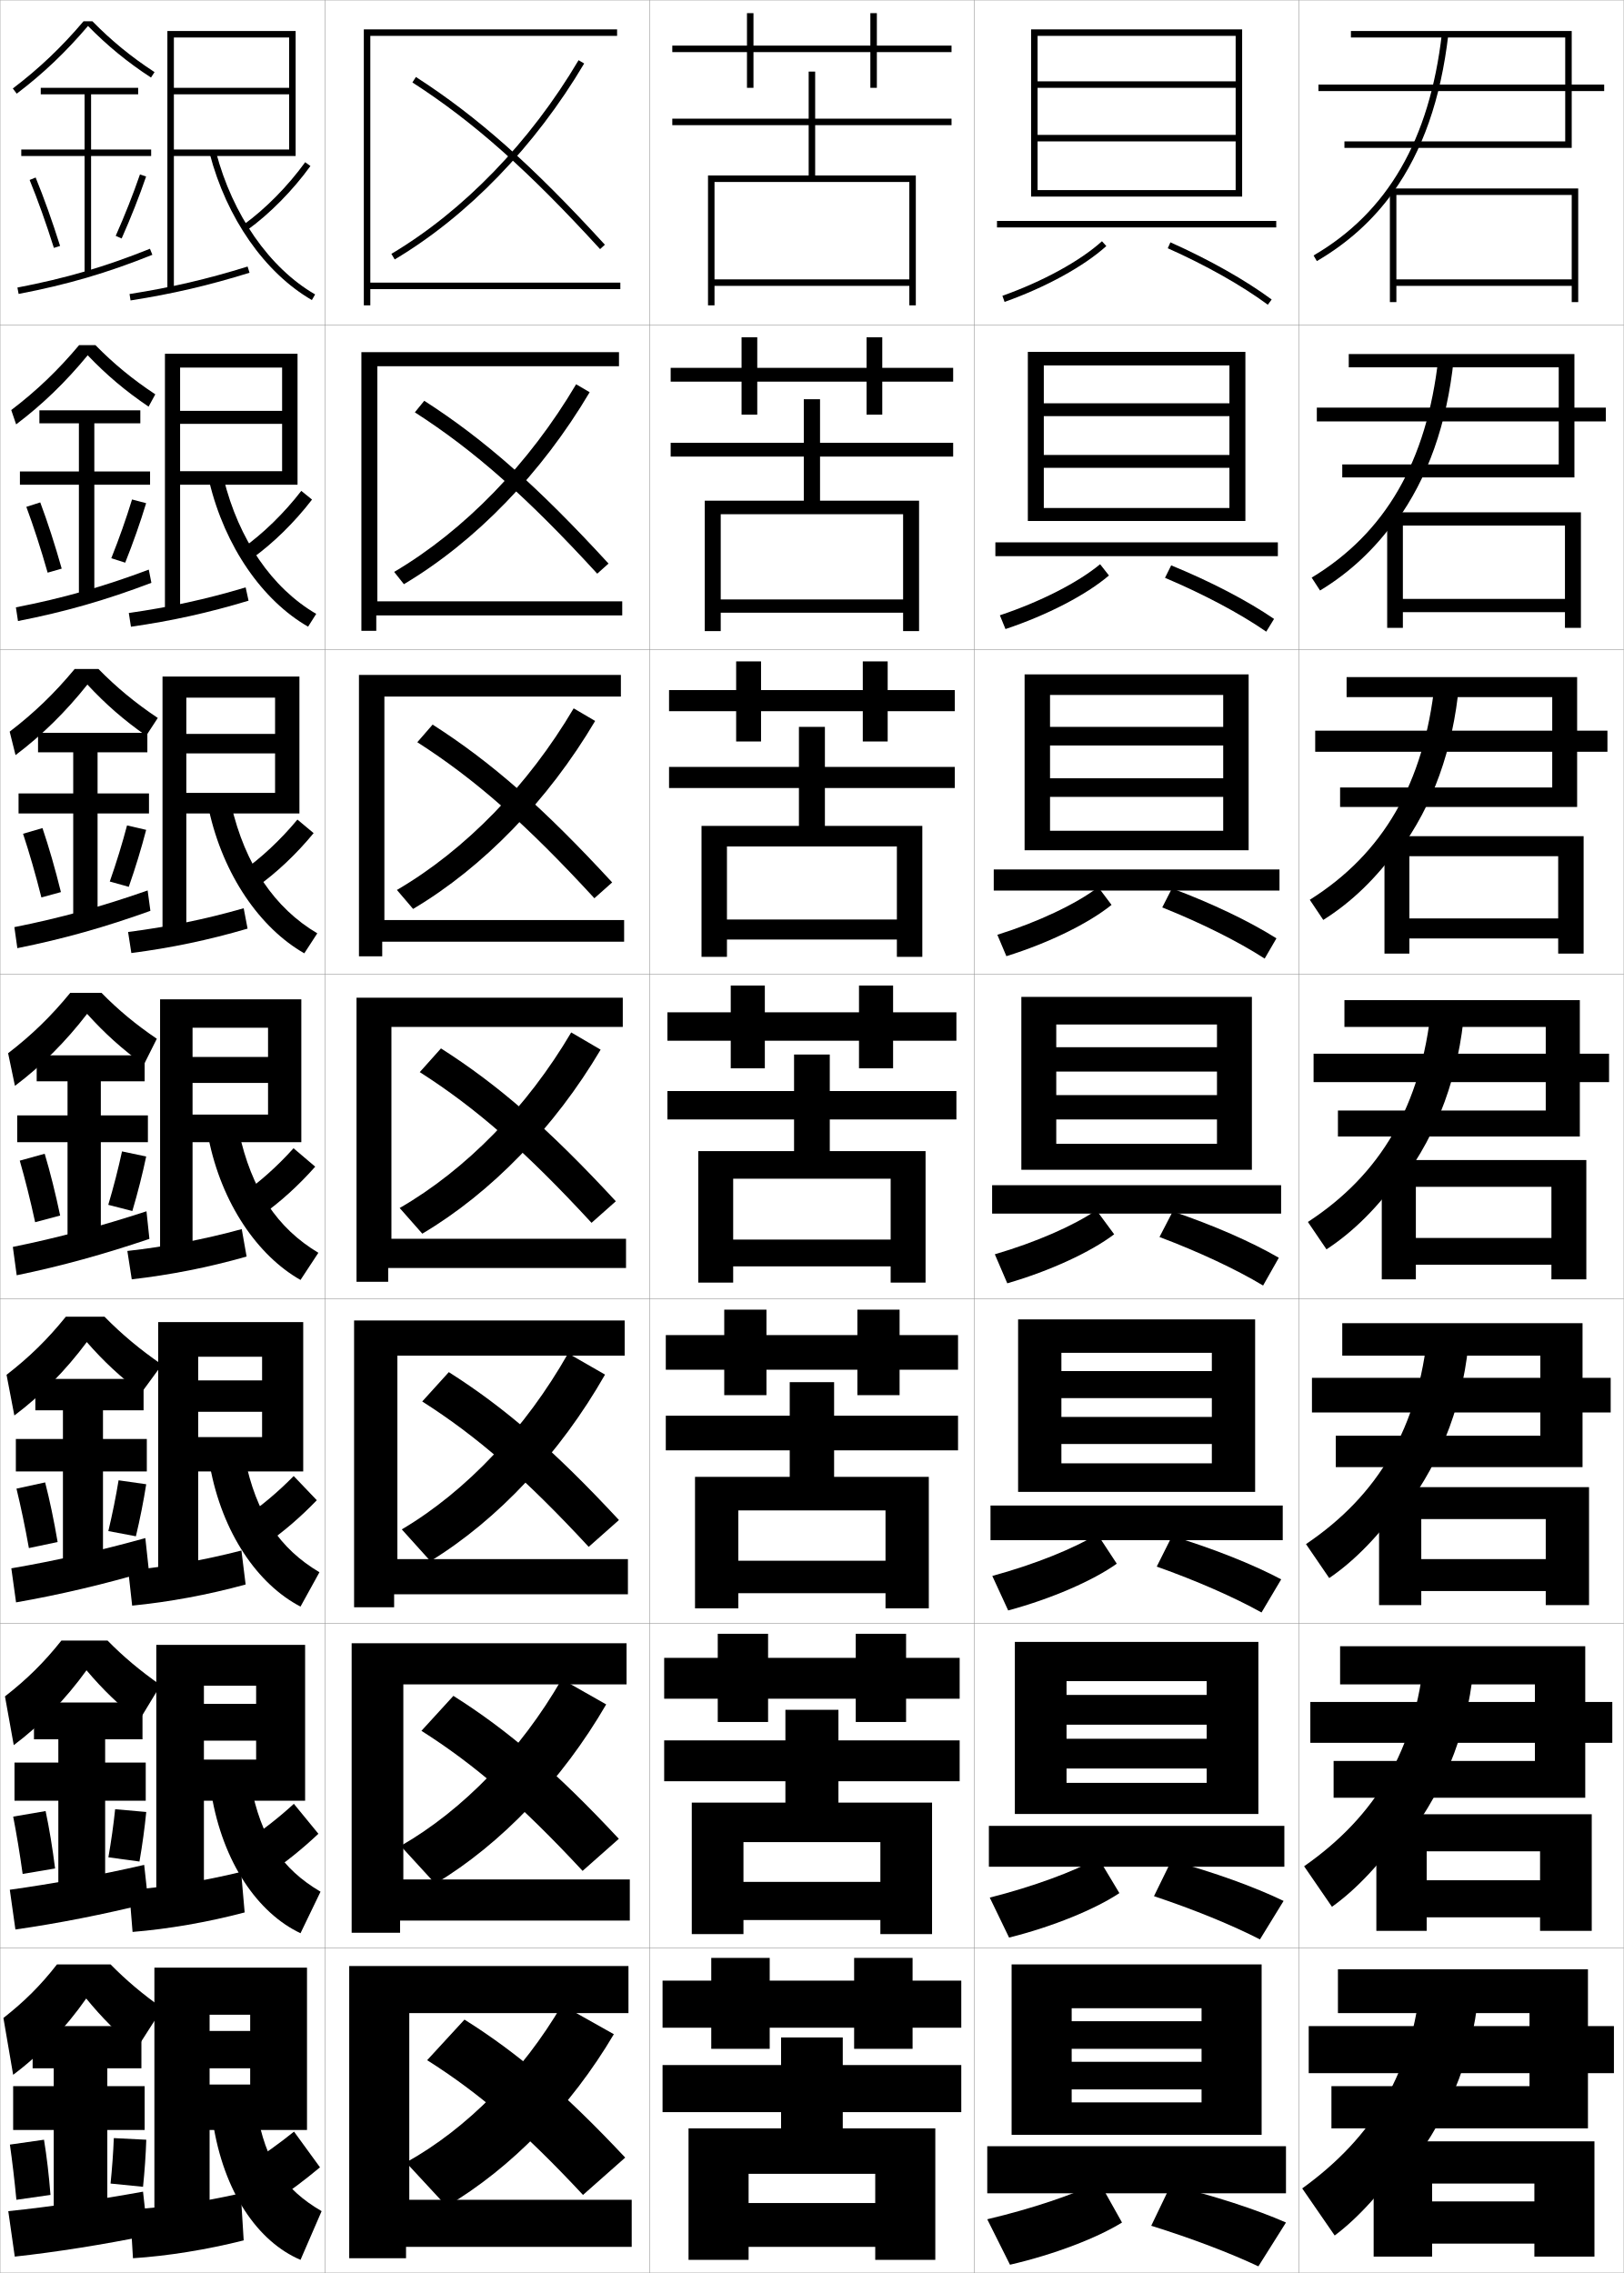
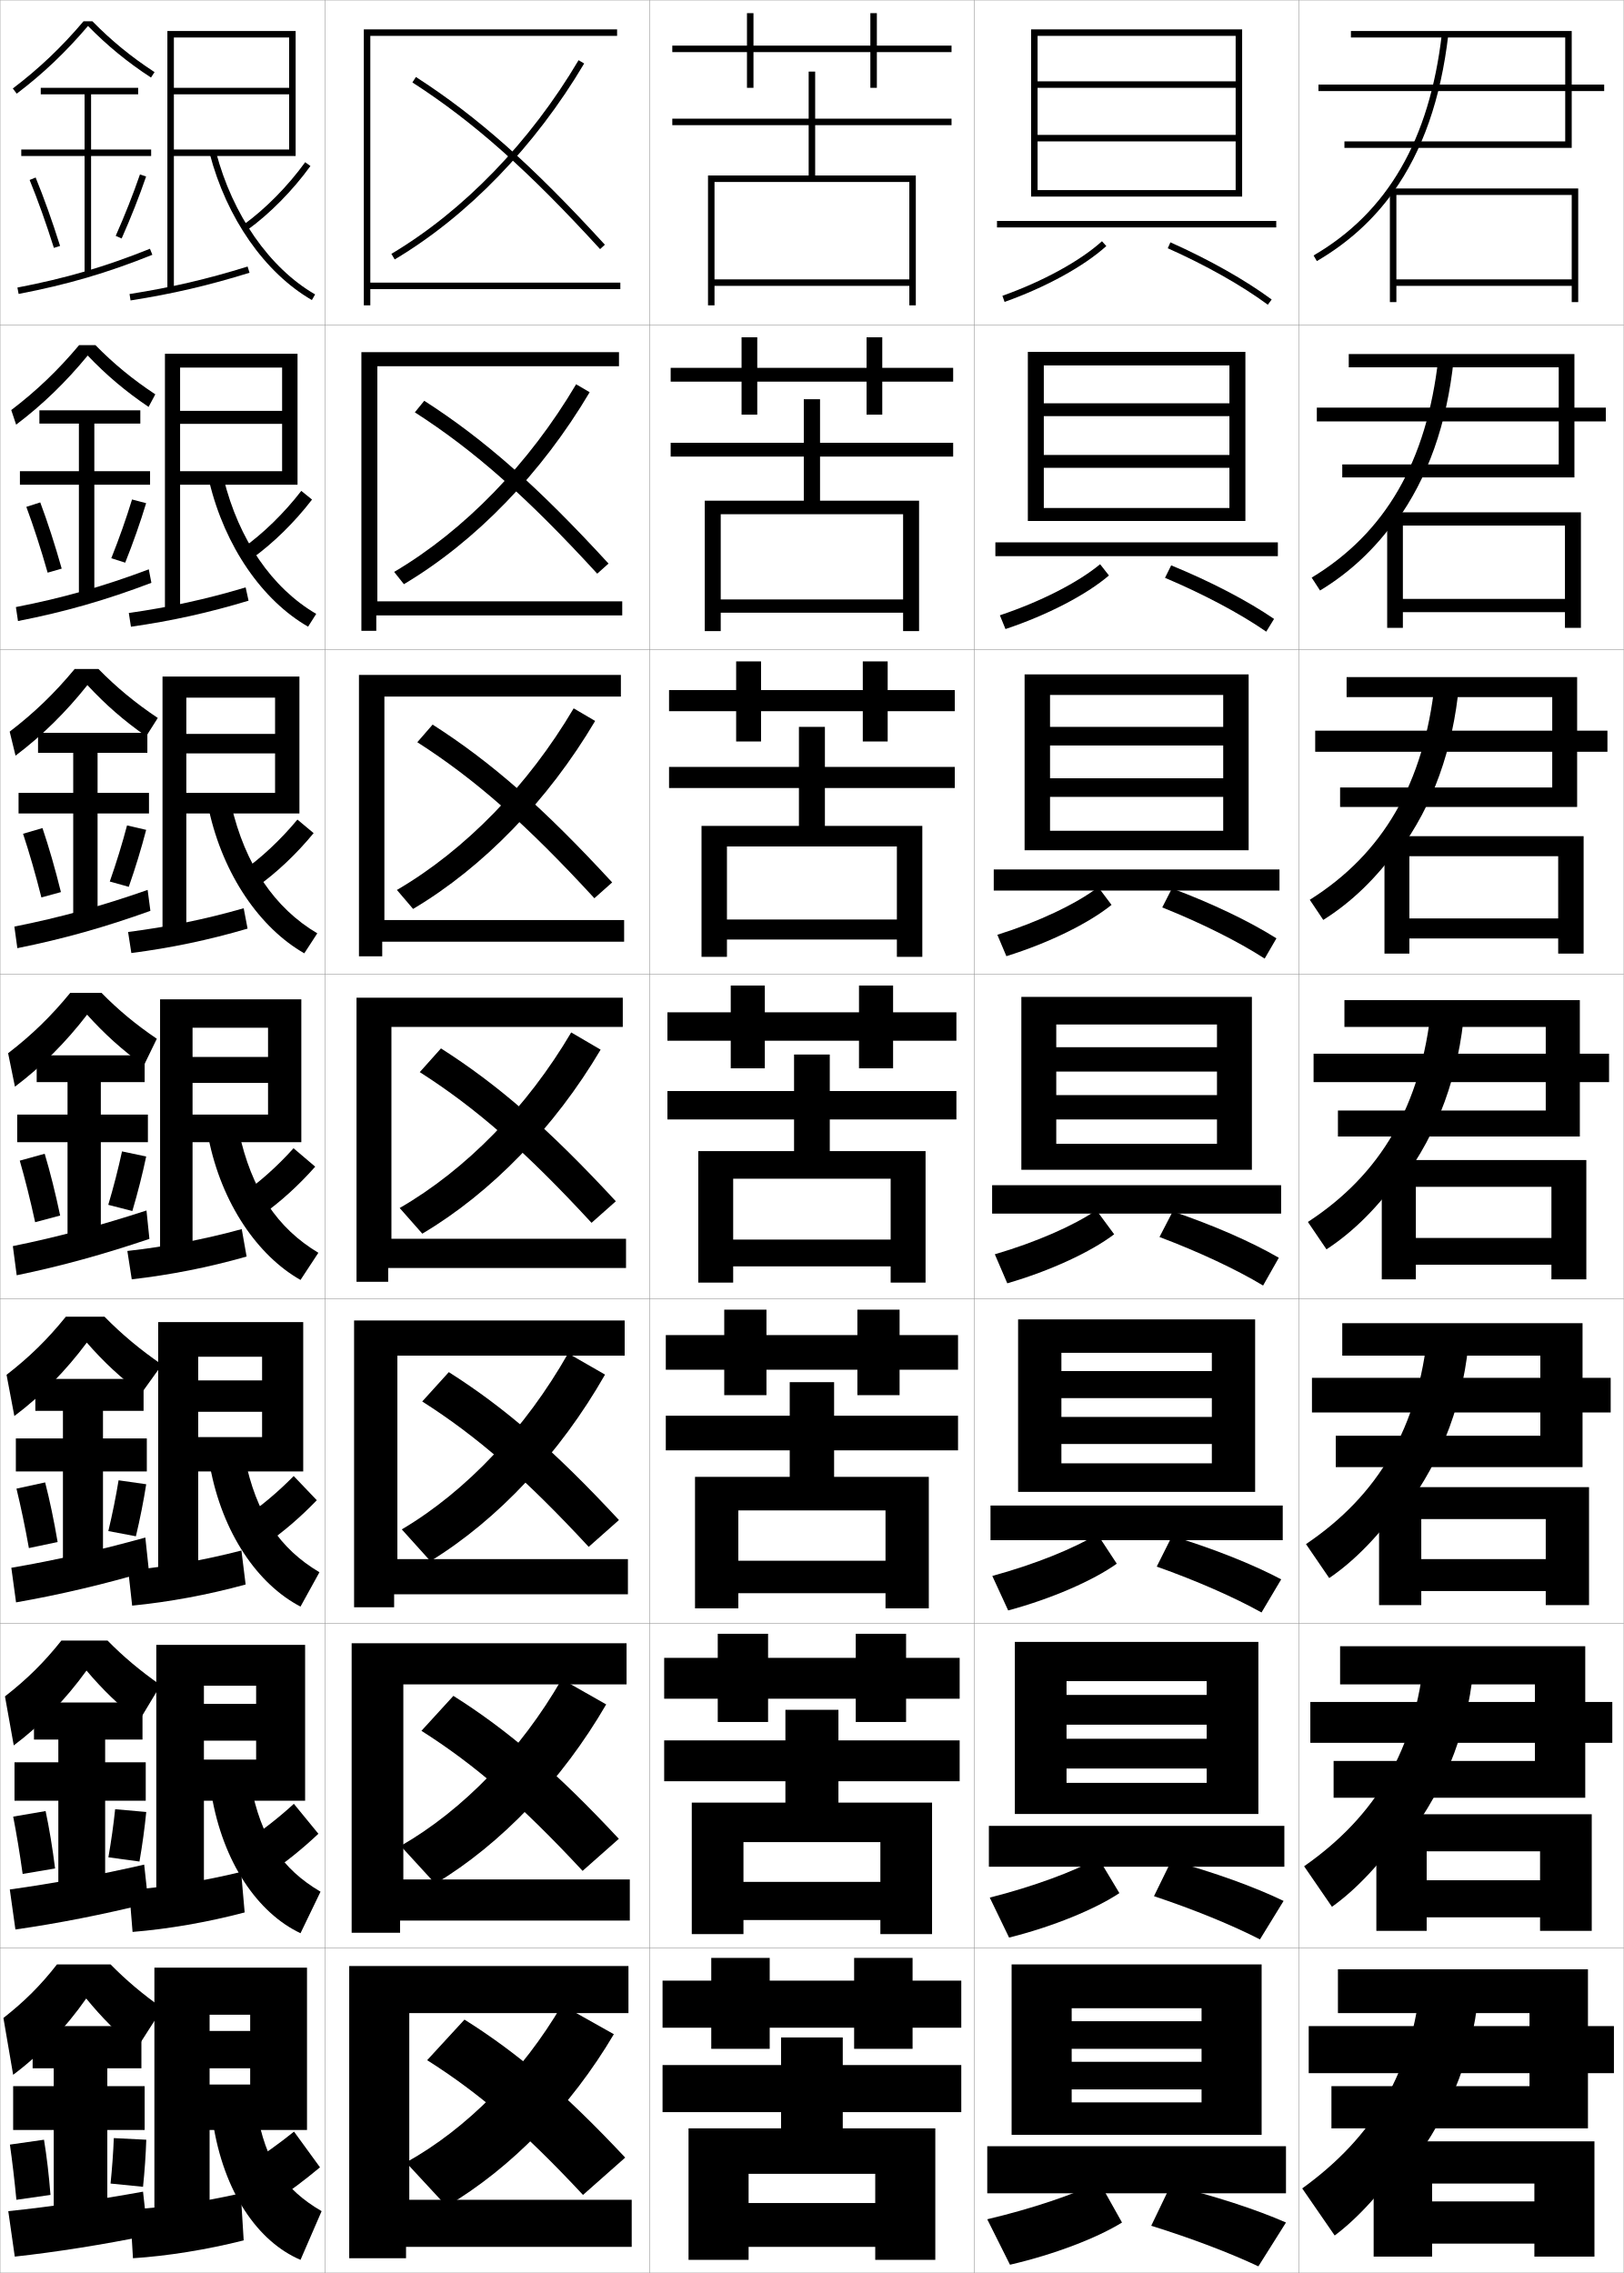
<svg xmlns="http://www.w3.org/2000/svg" width="500.1" height="700.1" viewBox="0 0 500.1 700.1" overflow="visible" enable-background="new 0 0 500.1 700.1" xml:space="preserve">
  <g id="glyphs">
    <g>
      <rect x="0.05" y="0.05" fill="none" stroke="#999999" stroke-width="0.1" width="100" height="100" />
      <rect x="0.05" y="100.05" fill="none" stroke="#999999" stroke-width="0.1" width="100" height="100" />
      <rect x="0.05" y="200.05" fill="none" stroke="#999999" stroke-width="0.1" width="100" height="100" />
      <rect x="0.05" y="300.05" fill="none" stroke="#999999" stroke-width="0.1" width="100" height="100" />
      <rect x="0.05" y="400.05" fill="none" stroke="#999999" stroke-width="0.1" width="100" height="100" />
      <rect x="0.05" y="500.05" fill="none" stroke="#999999" stroke-width="0.1" width="100" height="100" />
      <rect x="0.05" y="600.05" fill="none" stroke="#999999" stroke-width="0.1" width="100" height="100" />
      <rect x="100.05" y="0.05" fill="none" stroke="#999999" stroke-width="0.1" width="100" height="100" />
      <rect x="100.05" y="100.05" fill="none" stroke="#999999" stroke-width="0.1" width="100" height="100" />
      <rect x="100.05" y="200.05" fill="none" stroke="#999999" stroke-width="0.1" width="100" height="100" />
      <rect x="100.05" y="300.05" fill="none" stroke="#999999" stroke-width="0.1" width="100" height="100" />
      <rect x="100.05" y="400.05" fill="none" stroke="#999999" stroke-width="0.1" width="100" height="100" />
      <rect x="100.05" y="500.05" fill="none" stroke="#999999" stroke-width="0.1" width="100" height="100" />
      <rect x="100.05" y="600.05" fill="none" stroke="#999999" stroke-width="0.1" width="100" height="100" />
      <rect x="200.05" y="0.05" fill="none" stroke="#999999" stroke-width="0.1" width="100" height="100" />
      <rect x="200.05" y="100.05" fill="none" stroke="#999999" stroke-width="0.1" width="100" height="100" />
      <rect x="200.05" y="200.05" fill="none" stroke="#999999" stroke-width="0.1" width="100" height="100" />
      <rect x="200.05" y="300.05" fill="none" stroke="#999999" stroke-width="0.1" width="100" height="100" />
      <rect x="200.05" y="400.05" fill="none" stroke="#999999" stroke-width="0.1" width="100" height="100" />
      <rect x="200.05" y="500.05" fill="none" stroke="#999999" stroke-width="0.1" width="100" height="100" />
      <rect x="200.05" y="600.05" fill="none" stroke="#999999" stroke-width="0.1" width="100" height="100" />
      <rect x="300.05" y="0.05" fill="none" stroke="#999999" stroke-width="0.1" width="100" height="100" />
      <rect x="300.05" y="100.05" fill="none" stroke="#999999" stroke-width="0.1" width="100" height="100" />
      <rect x="300.05" y="200.05" fill="none" stroke="#999999" stroke-width="0.1" width="100" height="100" />
      <rect x="300.05" y="300.05" fill="none" stroke="#999999" stroke-width="0.1" width="100" height="100" />
      <rect x="300.05" y="400.05" fill="none" stroke="#999999" stroke-width="0.1" width="100" height="100" />
      <rect x="300.05" y="500.05" fill="none" stroke="#999999" stroke-width="0.1" width="100" height="100" />
      <rect x="300.05" y="600.05" fill="none" stroke="#999999" stroke-width="0.1" width="100" height="100" />
      <rect x="400.05" y="0.05" fill="none" stroke="#999999" stroke-width="0.1" width="100" height="100" />
      <rect x="400.05" y="100.05" fill="none" stroke="#999999" stroke-width="0.1" width="100" height="100" />
      <rect x="400.05" y="200.05" fill="none" stroke="#999999" stroke-width="0.1" width="100" height="100" />
      <rect x="400.05" y="300.05" fill="none" stroke="#999999" stroke-width="0.1" width="100" height="100" />
      <rect x="400.05" y="400.05" fill="none" stroke="#999999" stroke-width="0.1" width="100" height="100" />
      <rect x="400.05" y="500.05" fill="none" stroke="#999999" stroke-width="0.1" width="100" height="100" />
      <rect x="400.05" y="600.05" fill="none" stroke="#999999" stroke-width="0.1" width="100" height="100" />
    </g>
    <g>
      <path d="M28.457,6.55h-2.727c-6.78,7.99-13.719,14.593-21.784,20.703l1.207,1.594      c8.125-6.155,15.119-12.82,21.947-20.846      c5.935,6.049,12.119,11.133,19.402,15.887l1.094-1.676      C40.411,17.522,34.309,12.522,28.457,6.55z" />
      <polygon points="46.55,46.05 28.05,46.05 28.05,29.05 42.55,29.05       42.55,27.05 12.55,27.05 12.55,29.05 26.05,29.05 26.05,46.05       6.55,46.05 6.55,48.05 26.05,48.05 26.05,84.55 28.05,84.55       28.05,48.05 46.55,48.05 " />
      <path d="M9.124,55.429c2.515,6.147,5.099,13.383,7.472,20.922l1.908-0.602      c-2.39-7.591-4.993-14.879-7.528-21.078L9.124,55.429z" />
      <path d="M35.636,72.644l1.828,0.812c2.826-6.362,5.431-12.96,7.531-19.082      l-1.891-0.648C41.021,59.792,38.438,66.335,35.636,72.644z" />
      <path d="M5.362,88.567l0.375,1.965c14.972-2.861,27.289-6.467,41.186-12.055      l-0.746-1.855C32.406,82.159,20.2,85.731,5.362,88.567z" />
    </g>
    <g>
-       <path d="M45.76,125.248c-7.042-4.755-12.992-9.784-18.751-15.823      c-6.743,8.202-13.913,15.15-22.04,21.288l-1.506-4.412      c7.802-5.938,14.416-12.269,20.904-20.002h5.022      c5.62,5.733,11.498,10.571,18.441,15.156L45.76,125.248z" />
-       <polygon points="46.216,145.216 29.05,145.216 29.05,130.383 43.216,130.383       43.216,126.383 12.133,126.383 12.133,130.383 24.299,130.383 24.299,145.216       6.133,145.216 6.133,149.3 24.299,149.3 24.299,183.8 29.05,183.8       29.05,149.3 46.216,149.3 " />
+       <path d="M45.76,125.332c-7.042-4.755-12.992-9.784-18.751-15.823      c-6.743,8.202-13.913,15.15-22.04,21.288l-1.506-4.495      c7.802-5.938,14.416-12.269,20.904-20.002h5.022      c5.62,5.733,11.498,10.571,18.441,15.156L45.76,125.332z" />
+       <polygon points="46.216,145.132 29.05,145.132 29.05,130.466 43.216,130.466       43.216,126.383 12.133,126.383 12.133,130.466 24.299,130.466 24.299,145.132       6.133,145.132 6.133,149.3 24.299,149.3 24.299,183.8 29.05,183.8       29.05,149.3 46.216,149.3 " />
      <path d="M8.111,156.116c2.217,5.978,4.484,12.958,6.56,20.268l4.332-1.242      c-2.07-7.339-4.354-14.387-6.606-20.399L8.111,156.116z" />
      <path d="M34.274,171.938l4.287,1.367c2.438-6.106,4.669-12.46,6.443-18.318      l-4.339-1.148C38.903,159.618,36.688,165.905,34.274,171.938z" />
-       <path d="M4.894,187.064l0.646,4.221c14.56-2.846,27.216-6.49,41.081-11.773      l-0.798-4.068C31.974,180.658,19.404,184.24,4.894,187.064z" />
-     </g>
-     <g>
-       <path d="M45.019,226.608c-6.8-4.756-12.516-9.73-18.102-15.758      c-6.656,8.377-14.003,15.609-22.132,21.73l-1.805-7.229      c7.538-5.768,13.828-11.826,20.022-19.302h7.318      c5.55,5.658,11.373,10.474,18.273,15.089L45.019,226.608z" />
-       <polygon points="45.883,244.383 30.05,244.383 30.05,231.716 45.383,231.716       45.383,225.716 11.716,225.716 11.716,231.716 22.55,231.716 22.55,244.383       5.716,244.383 5.716,250.55 22.55,250.55 22.55,283.05 30.05,283.05       30.05,250.55 45.883,250.55 " />
+       <path d="M4.894,186.981l0.646,4.304c14.56-2.846,27.216-6.49,41.081-11.773      l-0.798-4.152C31.974,180.575,19.404,184.156,4.894,186.981z" />
+     </g>
+     <g>
+       <path d="M45.019,226.775c-6.8-4.756-12.516-9.73-18.102-15.758      c-6.656,8.377-14.003,15.609-22.132,21.73l-1.805-7.396      c7.538-5.768,13.828-11.826,20.022-19.302h7.318      c5.55,5.658,11.373,10.474,18.273,15.089L45.019,226.775z" />
+       <polygon points="45.883,244.216 30.05,244.216 30.05,231.883 45.383,231.883       45.383,225.716 11.716,225.716 11.716,231.883 22.55,231.883 22.55,244.216       5.716,244.216 5.716,250.55 22.55,250.55 22.55,283.05 30.05,283.05       30.05,250.55 45.883,250.55 " />
      <path d="M7.099,256.803c1.92,5.809,3.869,12.532,5.648,19.614l6.018-1.646      c-1.752-7.088-3.716-13.895-5.685-19.719L7.099,256.803z" />
      <path d="M33.809,271.517l5.851,1.637c2.05-5.85,3.906-11.961,5.354-17.554      l-5.892-1.361C37.682,259.73,35.833,265.762,33.809,271.517z" />
-       <path d="M4.425,285.562l0.917,6.477c14.148-2.83,27.144-6.512,40.976-11.492      l-0.85-6.282C31.541,279.157,18.609,282.748,4.425,285.562z" />
-     </g>
-     <g>
-       <path d="M44.276,327.969c-6.559-4.757-12.039-9.677-17.451-15.693      c-6.57,8.554-14.094,16.069-22.224,22.173l-2.104-10.047      c7.274-5.597,13.239-11.383,19.142-18.602h9.613      c5.156,5.255,10.586,9.768,17.043,14.144L44.276,327.969z" />
-       <polygon points="45.55,343.55 31.05,343.55 31.05,333.05 44.55,333.05       44.55,325.05 11.3,325.05 11.3,333.05 20.8,333.05 20.8,343.55       5.3,343.55 5.3,351.8 20.8,351.8 20.8,382.3 31.05,382.3       31.05,351.8 45.55,351.8 " />
+       <path d="M4.425,285.395l0.917,6.644c14.148-2.83,27.144-6.512,40.976-11.492      l-0.85-6.449C31.541,278.99,18.609,282.581,4.425,285.395z" />
+     </g>
+     <g>
+       <path d="M44.276,328.219c-6.559-4.757-12.039-9.677-17.451-15.693      c-6.57,8.554-14.094,16.069-22.224,22.173l-2.104-10.297      c7.274-5.597,13.239-11.383,19.142-18.602h9.613      c5.156,5.255,10.586,9.768,17.043,14.144L44.276,328.219z" />
+       <polygon points="45.55,343.3 31.05,343.3 31.05,333.3 44.55,333.3       44.55,325.05 11.3,325.05 11.3,333.3 20.8,333.3 20.8,343.3       5.3,343.3 5.3,351.8 20.8,351.8 20.8,382.3 31.05,382.3       31.05,351.8 45.55,351.8 " />
      <path d="M6.087,357.489c1.623,5.641,3.254,12.107,4.736,18.961l7.703-2.051      c-1.434-6.836-3.078-13.402-4.764-19.039L6.087,357.489z" />
      <path d="M33.343,371.097l7.414,1.906c1.662-5.594,3.145-11.462,4.266-16.791      l-7.445-1.574C36.46,359.843,34.978,365.618,33.343,371.097z" />
-       <path d="M45.113,373.086c-14.005,4.57-27.3,8.171-41.157,10.973l1.188,8.732      c13.736-2.814,27.071-6.534,40.871-11.21L45.113,373.086z" />
-     </g>
-     <g>
-       <path d="M43.534,428.995c-6.316-4.758-11.562-9.623-16.801-15.629      c-6.484,8.73-14.185,16.529-22.315,22.615l-2.402-12.531      c7.011-5.425,12.65-10.938,18.261-17.9h11.909      c5.332,5.431,10.969,10.141,17.697,14.766L43.534,428.995z" />
-       <polygon points="45.217,443.216 31.717,443.216 31.717,434.384 44.217,434.384       44.217,424.716 10.883,424.716 10.883,434.384 19.383,434.384 19.383,443.216       4.883,443.216 4.883,453.216 19.383,453.216 19.383,481.55 31.717,481.55       31.717,453.216 45.217,453.216 " />
+       <path d="M45.113,372.836c-14.005,4.57-27.3,8.171-41.157,10.973l1.188,8.982      c13.736-2.814,27.071-6.534,40.871-11.21L45.113,372.836z" />
+     </g>
+     <g>
+       <path d="M43.534,429.161c-6.316-4.758-11.562-9.623-16.801-15.629      c-6.484,8.73-14.185,16.529-22.315,22.615L2.016,423.45      c7.011-5.425,12.65-10.938,18.261-17.9h11.909      c5.332,5.431,10.969,10.141,17.697,14.766L43.534,429.161z" />
+       <polygon points="45.217,443.05 31.717,443.05 31.717,434.55 44.217,434.55       44.217,424.716 10.883,424.716 10.883,434.55 19.383,434.55 19.383,443.05       4.883,443.05 4.883,453.216 19.383,453.216 19.383,481.55 31.717,481.55       31.717,453.216 45.217,453.216 " />
      <path d="M5.074,458.509c1.326,5.473,2.639,11.684,3.825,18.309l8.847-1.867      c-1.115-6.586-2.439-12.911-3.842-18.359L5.074,458.509z" />
      <path d="M33.363,471.581l8.491,1.604c1.274-5.337,2.382-10.962,3.177-16.027      l-8.512-1.215C35.725,460.86,34.609,466.38,33.363,471.581z" />
-       <path d="M44.759,473.741c-14,3.891-27.709,6.996-41.271,9.314l1.458,10.488      c13.405-2.34,27.184-5.598,40.915-9.641L44.759,473.741z" />
-     </g>
-     <g>
-       <path d="M42.792,530.022c-6.075-4.759-11.086-9.569-16.15-15.564      c-6.398,8.907-14.275,16.989-22.408,23.058L1.533,522.5      c6.747-5.254,12.062-10.495,17.38-17.2h14.205      c4.904,4.992,10.109,9.366,16.348,13.715L42.792,530.022z" />
-       <polygon points="44.883,542.883 32.383,542.883 32.383,535.717 43.883,535.717       43.883,524.383 10.466,524.383 10.466,535.717 17.966,535.717 17.966,542.883       4.466,542.883 4.466,554.633 17.966,554.633 17.966,580.8 32.383,580.8       32.383,554.633 44.883,554.633 " />
+       <path d="M44.759,473.575c-14,3.891-27.709,6.996-41.271,9.314l1.458,10.654      c13.405-2.34,27.184-5.598,40.915-9.641L44.759,473.575z" />
+     </g>
+     <g>
+       <path d="M42.792,530.105c-6.075-4.759-11.086-9.569-16.15-15.564      c-6.398,8.907-14.275,16.989-22.408,23.058L1.533,522.5      c6.747-5.254,12.062-10.495,17.38-17.2h14.205      c4.904,4.992,10.109,9.366,16.348,13.715L42.792,530.105z" />
+       <polygon points="44.883,542.8 32.383,542.8 32.383,535.8 43.883,535.8       43.883,524.383 10.466,524.383 10.466,535.8 17.966,535.8 17.966,542.8       4.466,542.8 4.466,554.633 17.966,554.633 17.966,580.8 32.383,580.8       32.383,554.633 44.883,554.633 " />
      <path d="M4.062,559.529c1.029,5.304,2.024,11.258,2.913,17.654L16.966,575.5      c-0.797-6.334-1.801-12.419-2.921-17.68L4.062,559.529z" />
      <path d="M33.383,572.065l9.569,1.302c0.886-5.081,1.62-10.463,2.088-15.264      l-9.579-0.857C34.99,561.877,34.24,567.141,33.383,572.065z" />
-       <path d="M44.404,574.396c-13.996,3.213-28.119,5.822-41.386,7.657l1.729,12.244      c13.074-1.864,27.295-4.66,40.958-8.07L44.404,574.396z" />
+       <path d="M44.404,574.312c-13.996,3.213-28.119,5.822-41.386,7.657l1.729,12.327      c13.074-1.864,27.295-4.66,40.958-8.07L44.404,574.312z" />
    </g>
    <g>
      <path d="M42.05,631.05c-5.833-4.761-10.609-9.516-15.5-15.5      c-6.312,9.083-14.365,17.449-22.5,23.5l-3-17.5c6.483-5.083,11.475-10.052,16.5-16.5h16.5      c4.778,4.861,9.871,9.166,16,13.5L42.05,631.05z" />
      <polygon points="33.05,680.05 33.05,656.05 44.55,656.05 44.55,642.55       33.05,642.55 33.05,637.05 43.55,637.05 43.55,624.05 10.05,624.05       10.05,637.05 16.55,637.05 16.55,642.55 4.05,642.55 4.05,656.05       16.55,656.05 16.55,680.05 " />
      <path d="M3.05,660.55c0.732,5.135,1.408,10.832,2,17l10.5-1.5      c-0.479-6.082-1.163-11.927-2-17L3.05,660.55z" />
      <path d="M34.05,672.55l10,1c0.498-4.825,0.857-9.964,1-14.5l-10-0.5      C34.9,662.895,34.518,667.901,34.05,672.55z" />
      <path d="M44.05,675.05c-13.991,2.534-28.528,4.648-41.5,6l2,14      c12.742-1.39,27.406-3.723,41-6.5L44.05,675.05z" />
    </g>
    <g>
      <polygon points="53.55,46.05 53.55,48.05 91.05,48.05 91.05,9.55       51.55,9.55 51.55,89.05 53.55,89.05 53.55,11.55 89.05,11.55       89.05,27.05 53.55,27.05 53.55,29.05 89.05,29.05 89.05,46.05 " />
      <path d="M39.895,90.562l0.311,1.977c13.026-2.048,23.984-4.6,36.642-8.533      l-0.594-1.91C63.693,85.998,52.819,88.53,39.895,90.562z" />
      <path d="M74.966,69.238l1.168,1.623c6.901-4.969,13.999-12.158,19.473-19.726      l-1.621-1.172C88.633,57.364,81.7,64.39,74.966,69.238z" />
      <path d="M64.582,47.303c5.192,19.866,16.956,36.73,31.468,45.113l1-1.732      C82.991,82.563,71.577,66.157,66.518,46.797L64.582,47.303z" />
    </g>
    <g>
      <g>
        <polygon points="50.799,108.966 50.799,188.8 55.466,188.8 55.466,113.216        86.883,113.216 86.883,126.549 55.466,126.549 55.466,130.55 86.883,130.55        86.883,145.133 55.466,145.133 55.466,149.3 91.633,149.3 91.633,108.966 " />
        <path d="M39.67,188.81l0.659,4.23c12.62-1.818,23.808-4.276,36.218-8.027       l-0.895-4.092C63.304,184.61,52.194,187.015,39.67,188.81z" />
        <path d="M77.536,172.059c6.564-4.683,13.222-11.232,18.561-18.188l-3.307-2.673       c-5.224,6.783-11.766,13.185-18.183,17.729L77.536,172.059z" />
        <path d="M68.859,147.338c4.67,18.951,14.951,33.814,28.524,41.739l-2.5,3.944       c-14.05-8.066-25.625-24.663-30.431-44.678L68.859,147.338z" />
      </g>
      <g>
        <polygon points="50.05,208.383 50.05,288.55 57.383,288.55 57.383,214.883        84.716,214.883 84.716,226.05 57.383,226.05 57.383,232.05 84.716,232.05        84.716,244.216 57.383,244.216 57.383,250.55 92.216,250.55 92.216,208.383 " />
        <path d="M39.446,287.058l1.007,6.484c12.214-1.589,23.631-3.953,35.794-7.522       l-1.195-6.273C62.915,283.222,51.569,285.5,39.446,287.058z" />
        <path d="M78.939,273.258c6.227-4.396,12.445-10.308,17.648-16.651l-4.993-4.174       C86.5,258.598,80.349,264.377,74.248,268.616L78.939,273.258z" />
        <path d="M71.2,247.881c4.281,18.541,13.429,31.86,26.516,39.591l-4,6.156       c-13.588-7.75-24.975-24.078-29.394-44.243L71.2,247.881z" />
      </g>
      <g>
        <polygon points="49.3,307.8 49.3,388.3 59.3,388.3 59.3,316.55        82.55,316.55 82.55,325.55 59.3,325.55 59.3,333.55 82.55,333.55        82.55,343.3 59.3,343.3 59.3,351.8 92.8,351.8 92.8,307.8 " />
        <path d="M39.222,385.306l1.355,8.738c11.809-1.359,23.455-3.629,35.371-7.017       l-1.496-8.455C62.526,381.834,50.944,383.985,39.222,385.306z" />
        <path d="M80.342,374.456c5.89-4.11,11.668-9.382,16.736-15.113l-6.679-5.675       c-4.966,5.547-10.726,10.703-16.51,14.637L80.342,374.456z" />
        <path d="M73.542,348.423c3.892,18.132,11.906,29.907,24.508,37.443l-5.5,8.367       c-13.127-7.433-24.324-23.493-28.357-43.807L73.542,348.423z" />
      </g>
      <g>
        <polygon points="48.717,407.216 48.717,488.05 61.05,488.05 61.05,417.884        80.717,417.884 80.717,425.175 61.05,425.175 61.05,434.841 80.717,434.841        80.717,442.634 61.05,442.634 61.05,453.216 93.383,453.216 93.383,407.216 " />
        <path d="M39.498,483.72l1.204,10.826c11.402-1.13,23.278-3.305,34.947-6.512       l-1.297-10.469C62.638,480.612,50.819,482.637,39.498,483.72z" />
        <path d="M81.745,475.653c5.552-3.823,10.891-8.455,15.824-13.574l-7.119-7.451       c-4.836,4.93-10.206,9.463-15.673,13.092L81.745,475.653z" />
        <path d="M75.378,448.966c3.51,17.391,10.788,28.045,23.005,35.295l-5.833,10.578       c-13.132-6.818-24.113-22.606-27.905-43.371L75.378,448.966z" />
      </g>
      <g>
        <polygon points="48.133,506.633 48.133,587.8 62.8,587.8 62.8,519.217        78.883,519.217 78.883,524.8 62.8,524.8 62.8,536.133 78.883,536.133        78.883,541.967 62.8,541.967 62.8,554.633 93.966,554.633 93.966,506.633 " />
        <path d="M39.774,582.135l1.052,12.913c10.996-0.9,23.101-2.981,34.523-6.006       l-1.098-12.484C62.749,579.392,50.694,581.288,39.774,582.135z" />
        <path d="M83.147,576.852c5.214-3.537,10.114-7.53,14.912-12.037L90.5,555.589       c-4.708,4.311-9.686,8.221-14.837,11.546L83.147,576.852z" />
        <path d="M77.214,549.508c3.128,16.649,9.669,26.183,21.502,33.147l-6.167,12.789       c-13.136-6.205-23.903-21.72-27.453-42.936L77.214,549.508z" />
      </g>
    </g>
    <g>
      <polygon points="47.55,606.05 47.55,687.55 64.55,687.55 64.55,620.55       77.05,620.55 77.05,625.55 64.55,625.55 64.55,637.05 77.05,637.05       77.05,642.05 64.55,642.05 64.55,656.05 94.55,656.05 94.55,606.05 " />
      <path d="M40.05,680.55l0.9,15c10.59-0.671,22.924-2.657,34.1-5.5l-0.899-14.5      C62.86,678.17,50.569,679.939,40.05,680.55z" />
      <path d="M84.55,678.05c4.877-3.251,9.337-6.604,14-10.5l-8-11      c-4.578,3.691-9.166,6.979-14,10L84.55,678.05z" />
      <path d="M79.05,650.05c2.746,15.909,8.551,24.321,20,31l-6.5,15      c-13.141-5.592-23.692-20.833-27-42.5L79.05,650.05z" />
    </g>
    <g>
      <polygon points="114.05,11.05 190.05,11.05 190.05,9.05 112.05,9.05       112.05,94.05 114.05,94.05 114.05,89.05 191.05,89.05 191.05,87.05       114.05,87.05 " />
      <polygon points="190.633,108.466 111.3,108.466 111.3,194.299 115.883,194.299       115.883,189.55 191.633,189.55 191.633,185.216 116.216,185.216 116.216,112.8       190.633,112.8 " />
      <polygon points="191.217,207.883 110.55,207.883 110.55,294.55 117.716,294.55       117.716,290.05 192.216,290.05 192.216,283.383 118.383,283.383 118.383,214.55       191.217,214.55 " />
      <polygon points="191.8,307.3 109.8,307.3 109.8,394.8 119.55,394.8       119.55,390.55 192.8,390.55 192.8,381.55 120.55,381.55 120.55,316.3       191.8,316.3 " />
      <polygon points="192.383,406.717 109.05,406.717 109.05,495.05 121.383,495.05       121.383,491.05 193.383,491.05 193.383,480.217 122.383,480.217 122.383,417.55       192.383,417.55 " />
      <polygon points="192.966,506.133 108.3,506.133 108.3,595.3 123.217,595.3       123.217,591.55 193.966,591.55 193.966,578.883 124.216,578.883 124.216,518.8       192.966,518.8 " />
      <polygon points="193.55,605.55 107.55,605.55 107.55,695.55 125.05,695.55       125.05,692.05 194.55,692.05 194.55,677.55 126.05,677.55 126.05,620.05       193.55,620.05 " />
    </g>
    <g>
      <g>
        <path d="M120.538,78.19l1.023,1.719c22.535-13.428,43.257-34.86,58.349-60.35       l-1.721-1.02C163.265,43.747,142.791,64.932,120.538,78.19z" />
        <path d="M127.008,25.391c18.805,12.123,35.552,26.995,57.804,51.334L186.288,75.375       c-22.377-24.474-39.237-39.442-58.196-51.666L127.008,25.391z" />
      </g>
      <g>
        <path d="M121.389,176.151l3.003,3.781c22.11-13.156,42.432-34.162,57.207-59.125       l-4.167-2.449C162.971,142.817,143.051,163.371,121.389,176.151z" />
        <path d="M127.764,127c18.333,11.785,34.588,26.155,56.17,49.696l3.477-3.113       c-21.766-23.722-38.22-38.237-56.747-50.138L127.764,127z" />
      </g>
      <g>
        <path d="M122.241,274.112l4.983,5.844c21.685-12.884,41.606-33.462,56.066-57.9       l-6.614-3.877C162.678,241.888,143.312,261.81,122.241,274.112z" />
        <path d="M128.521,228.61c17.86,11.447,33.625,25.314,54.536,48.056l5.478-4.875       c-21.155-22.969-37.204-37.032-55.297-48.61L128.521,228.61z" />
      </g>
      <g>
        <path d="M123.093,372.073l6.963,7.906c21.26-12.611,40.781-32.764,54.924-56.675       l-9.061-5.307C162.385,340.959,143.571,360.249,123.093,372.073z" />
        <path d="M129.278,330.22c17.388,11.109,32.661,24.474,52.902,46.418l7.479-6.639       c-20.544-22.217-36.187-35.826-53.848-47.082L129.278,330.22z" />
      </g>
    </g>
    <g>
      <path d="M123.745,471.065l8.809,9.771c20.834-12.784,39.956-33.222,53.782-57.449      l-11.374-6.538C161.892,439.911,143.632,459.284,123.745,471.065z" />
      <path d="M130.035,431.663c16.915,10.771,31.697,23.633,51.269,44.778l9.318-8.259      c-19.933-21.465-35.169-34.622-52.398-45.555L130.035,431.663z" />
    </g>
    <g>
      <path d="M123.397,568.558l10.654,11.635c20.41-12.289,39.131-31.943,52.641-55.225      l-13.687-7.769C160.399,539.088,142.693,557.472,123.397,568.558z" />
      <path d="M129.792,533.106c16.442,10.432,30.733,22.792,49.634,43.139l11.159-9.879      c-19.322-20.713-34.152-33.417-50.949-44.027L129.792,533.106z" />
    </g>
    <g>
      <path d="M125.05,666.05l12.5,13.5c19.985-11.794,38.306-30.667,51.5-53l-16-9      C160.907,638.265,143.754,655.66,125.05,666.05z" />
      <path d="M131.55,634.55c15.97,10.094,29.77,21.951,48,41.5l13-11.5      c-18.711-19.96-33.136-32.212-49.5-42.5L131.55,634.55z" />
    </g>
    <g>
      <g>
        <polygon points="293.05,14.05 270.05,14.05 270.05,4.05 268.05,4.05        268.05,14.05 232.05,14.05 232.05,4.05 230.05,4.05 230.05,14.05        207.05,14.05 207.05,16.05 230.05,16.05 230.05,27.05 232.05,27.05        232.05,16.05 268.05,16.05 268.05,27.05 270.05,27.05 270.05,16.05        293.05,16.05 " />
        <polygon points="280.05,86.05 220.05,86.05 220.05,88.05 280.05,88.05        280.05,94.05 282.05,94.05 282.05,54.05 251.05,54.05 251.05,38.55        293.05,38.55 293.05,36.55 251.05,36.55 251.05,22.05 249.05,22.05        249.05,36.55 207.05,36.55 207.05,38.55 249.05,38.55 249.05,54.05        218.05,54.05 218.05,94.05 220.05,94.05 220.05,56.05 280.05,56.05 " />
      </g>
      <g>
        <polygon points="206.549,113.3 206.549,117.549 228.383,117.549 228.383,127.716        233.216,127.716 233.216,117.549 266.883,117.549 266.883,127.716 271.716,127.716        271.716,117.549 293.55,117.549 293.55,113.3 271.716,113.3 271.716,103.883        266.883,103.883 266.883,113.3 233.216,113.3 233.216,103.883 228.383,103.883        228.383,113.3 " />
        <polygon points="252.55,154.216 252.55,140.633 293.55,140.633 293.55,136.383        252.55,136.383 252.55,122.966 247.549,122.966 247.549,136.383 206.549,136.383        206.549,140.633 247.549,140.633 247.549,154.216 217.049,154.216 217.049,194.383        221.966,194.383 221.966,158.383 278.133,158.383 278.133,184.633 221.966,184.633        221.966,188.716 278.133,188.716 278.133,194.383 283.05,194.383 283.05,154.216        " />
      </g>
      <g>
        <polygon points="206.05,212.55 206.05,219.05 226.716,219.05 226.716,228.383        234.383,228.383 234.383,219.05 265.717,219.05 265.717,228.383 273.383,228.383        273.383,219.05 294.05,219.05 294.05,212.55 273.383,212.55 273.383,203.716        265.717,203.716 265.717,212.55 234.383,212.55 234.383,203.716 226.716,203.716        226.716,212.55 " />
        <polygon points="254.05,254.383 254.05,242.716 294.05,242.716 294.05,236.217        254.05,236.217 254.05,223.883 246.05,223.883 246.05,236.217 206.05,236.217        206.05,242.716 246.05,242.716 246.05,254.383 216.05,254.383 216.05,294.716        223.883,294.716 223.883,260.716 276.217,260.716 276.217,283.216 223.883,283.216        223.883,289.383 276.217,289.383 276.217,294.716 284.05,294.716 284.05,254.383        " />
      </g>
      <g>
        <polygon points="205.55,311.8 205.55,320.55 225.05,320.55 225.05,329.05        235.55,329.05 235.55,320.55 264.55,320.55 264.55,329.05 275.05,329.05        275.05,320.55 294.55,320.55 294.55,311.8 275.05,311.8 275.05,303.55        264.55,303.55 264.55,311.8 235.55,311.8 235.55,303.55 225.05,303.55        225.05,311.8 " />
        <polygon points="255.55,354.55 255.55,344.8 294.55,344.8 294.55,336.05        255.55,336.05 255.55,324.8 244.55,324.8 244.55,336.05 205.55,336.05        205.55,344.8 244.55,344.8 244.55,354.55 215.05,354.55 215.05,395.05        225.8,395.05 225.8,363.05 274.3,363.05 274.3,381.8 225.8,381.8        225.8,390.05 274.3,390.05 274.3,395.05 285.05,395.05 285.05,354.55        " />
      </g>
      <g>
        <polygon points="205.049,411.217 205.049,421.883 223.049,421.883 223.049,429.717        236.049,429.717 236.049,421.883 264.05,421.883 264.05,429.717 277.05,429.717        277.05,421.883 295.05,421.883 295.05,411.217 277.05,411.217 277.05,403.383        264.05,403.383 264.05,411.217 236.049,411.217 236.049,403.383 223.049,403.383        223.049,411.217 " />
        <polygon points="256.883,454.883 256.883,446.717 295.05,446.717 295.05,436.05        256.883,436.05 256.883,425.716 243.216,425.716 243.216,436.05 205.049,436.05        205.049,446.717 243.216,446.717 243.216,454.883 214.049,454.883 214.049,495.383        227.383,495.383 227.383,465.216 272.716,465.216 272.716,480.716 227.383,480.716        227.383,490.716 272.716,490.716 272.716,495.383 286.05,495.383 286.05,454.883        " />
      </g>
      <g>
        <polygon points="204.55,510.633 204.55,523.217 221.05,523.217 221.05,530.383        236.55,530.383 236.55,523.217 263.55,523.217 263.55,530.383 279.05,530.383        279.05,523.217 295.55,523.217 295.55,510.633 279.05,510.633 279.05,503.217        263.55,503.217 263.55,510.633 236.55,510.633 236.55,503.217 221.05,503.217        221.05,510.633 " />
        <polygon points="258.217,555.217 258.217,548.633 295.55,548.633 295.55,536.05        258.217,536.05 258.217,526.633 241.883,526.633 241.883,536.05 204.55,536.05        204.55,548.633 241.883,548.633 241.883,555.217 213.05,555.217 213.05,595.717        228.966,595.717 228.966,567.383 271.133,567.383 271.133,579.633 228.966,579.633        228.966,591.383 271.133,591.383 271.133,595.717 287.05,595.717 287.05,555.217        " />
      </g>
      <g>
        <polygon points="296.05,610.05 281.05,610.05 281.05,603.05 263.05,603.05        263.05,610.05 237.05,610.05 237.05,603.05 219.05,603.05 219.05,610.05        204.05,610.05 204.05,624.55 219.05,624.55 219.05,631.05 237.05,631.05        237.05,624.55 263.05,624.55 263.05,631.05 281.05,631.05 281.05,624.55        296.05,624.55 " />
        <polygon points="259.55,655.55 259.55,650.55 296.05,650.55 296.05,636.05        259.55,636.05 259.55,627.55 240.55,627.55 240.55,636.05 204.05,636.05        204.05,650.55 240.55,650.55 240.55,655.55 212.05,655.55 212.05,696.05        230.55,696.05 230.55,669.55 269.55,669.55 269.55,678.55 230.55,678.55        230.55,692.05 269.55,692.05 269.55,696.05 288.05,696.05 288.05,655.55        " />
      </g>
    </g>
    <g>
      <g>
        <path d="M308.715,91.107l0.67,1.885c12.695-4.514,24.409-10.943,31.335-17.2       l-1.34-1.484C332.639,80.397,321.176,86.678,308.715,91.107z" />
        <path d="M359.642,76.463c11.838,5.286,22.781,11.462,30.814,17.392l1.188-1.609       c-8.146-6.012-19.222-12.266-31.186-17.608L359.642,76.463z" />
      </g>
      <g>
        <path d="M307.937,189.515l1.726,4.237c12.874-4.29,24.844-10.509,31.862-16.5       l-2.718-3.465C331.984,179.438,320.468,185.324,307.937,189.515z" />
        <path d="M358.793,177.977c11.941,5.052,23.045,10.957,31.179,16.577l2.406-3.925       c-8.271-5.651-19.524-11.513-31.683-16.493L358.793,177.977z" />
      </g>
      <g>
        <path d="M307.159,287.922l2.781,6.589c13.053-4.067,25.278-10.075,32.39-15.8       l-4.096-5.445C331.331,278.479,319.761,283.97,307.159,287.922z" />
        <path d="M357.944,279.492c12.045,4.817,23.31,10.45,31.543,15.761l3.625-6.24       c-8.394-5.291-19.826-10.762-32.179-15.378L357.944,279.492z" />
      </g>
      <g>
        <path d="M306.382,386.329l3.836,8.941c13.231-3.844,25.713-9.641,32.917-15.1       l-5.474-7.426C330.677,377.521,319.054,382.616,306.382,386.329z" />
        <path d="M357.096,381.007c12.148,4.582,23.573,9.944,31.907,14.945l4.844-8.555       c-8.518-4.931-20.129-10.01-32.676-14.264L357.096,381.007z" />
      </g>
      <g>
        <path d="M305.604,485.402l4.891,10.628c13.41-3.621,26.147-9.207,33.444-14.4       l-5.982-9.117C330.697,476.983,318.698,481.826,305.604,485.402z" />
        <path d="M356.247,482.521c12.252,4.348,23.837,9.439,32.271,14.131l6.062-10.203       c-8.758-4.637-20.704-9.395-33.617-13.343L356.247,482.521z" />
      </g>
      <g>
        <path d="M304.827,584.477l5.945,12.313c13.59-3.398,26.582-8.772,33.973-13.7       l-6.491-10.809C330.719,576.446,318.343,581.037,304.827,584.477z" />
        <path d="M355.398,584.035c12.355,4.113,24.102,8.934,32.636,13.315l7.281-11.852       c-8.997-4.344-21.28-8.779-34.559-12.421L355.398,584.035z" />
      </g>
      <g>
        <path d="M304.05,683.55l7,14c13.769-3.176,27.017-8.339,34.5-13l-7-12.5       C330.74,675.909,317.987,680.247,304.05,683.55z" />
        <path d="M354.55,685.55c12.459,3.878,24.366,8.428,33,12.5l8.5-13.5       c-9.237-4.05-21.855-8.164-35.5-11.5L354.55,685.55z" />
      </g>
    </g>
    <g>
      <polygon points="380.55,11.05 380.55,25.05 319.55,25.05 319.55,27.05       380.55,27.05 380.55,41.55 319.55,41.55 319.55,43.55 380.55,43.55       380.55,58.55 319.55,58.55 319.55,60.55 382.55,60.55 382.55,9.05       317.55,9.05 317.55,60.55 319.55,60.55 319.55,11.05 " />
      <rect x="307.05" y="68.05" width="86" height="2" />
    </g>
    <g>
      <polygon points="378.633,112.55 378.633,124.216 321.466,124.216 321.466,128.174       378.633,128.174 378.633,140.133 321.466,140.133 321.466,144.091 378.633,144.091       378.633,156.466 321.466,156.466 321.466,160.466 383.55,160.466 383.55,108.383       316.55,108.383 316.55,160.466 321.466,160.466 321.466,112.55 " />
      <rect x="306.55" y="167.05" width="87" height="4.25" />
    </g>
    <g>
      <polygon points="376.716,214.05 376.716,223.883 323.383,223.883 323.383,229.612       376.716,229.612 376.716,239.716 323.383,239.716 323.383,245.445 376.716,245.445       376.716,255.883 323.383,255.883 323.383,261.883 384.55,261.883 384.55,207.716       315.55,207.716 315.55,261.883 323.383,261.883 323.383,214.05 " />
      <rect x="306.05" y="267.8" width="88" height="6.5" />
    </g>
    <g>
      <g>
        <polygon points="374.8,315.55 374.8,322.55 325.3,322.55 325.3,330.05        374.8,330.05 374.8,337.3 325.3,337.3 325.3,344.8 374.8,344.8        374.8,352.3 325.3,352.3 325.3,360.3 385.55,360.3 385.55,307.05        314.55,307.05 314.55,360.3 325.3,360.3 325.3,315.55 " />
        <rect x="305.55" y="365.05" width="89" height="8.75" />
      </g>
      <g>
        <polygon points="373.216,416.675 373.216,422.3 326.884,422.3 326.884,430.634        373.216,430.634 373.216,436.425 326.884,436.425 326.884,444.759 373.216,444.759        373.216,450.716 326.884,450.716 326.884,459.509 386.55,459.509 386.55,406.384        313.55,406.384 313.55,459.509 326.884,459.509 326.884,416.675 " />
        <rect x="305.05" y="463.716" width="90" height="10.668" />
      </g>
      <g>
        <polygon points="371.633,517.8 371.633,522.05 328.467,522.05 328.467,531.217        371.633,531.217 371.633,535.55 328.467,535.55 328.467,544.717 371.633,544.717        371.633,549.133 328.467,549.133 328.467,558.717 387.55,558.717 387.55,505.717        312.55,505.717 312.55,558.717 328.467,558.717 328.467,517.8 " />
        <rect x="304.55" y="562.383" width="91" height="12.584" />
      </g>
    </g>
    <g>
      <polygon points="388.55,657.55 388.55,605.05 311.55,605.05 311.55,657.55       330.05,657.55 330.05,618.55 370.05,618.55 370.05,622.55 330.05,622.55       330.05,631.05 370.05,631.05 370.05,635.05 330.05,635.05 330.05,643.55       370.05,643.55 370.05,647.55 330.05,647.55 330.05,657.55 " />
      <rect x="304.05" y="661.05" width="92" height="14.5" />
    </g>
    <g>
      <g>
        <polygon points="494.05,26.05 484.05,26.05 484.05,9.55 416.05,9.55        416.05,11.55 482.05,11.55 482.05,26.05 406.05,26.05 406.05,28.05        482.05,28.05 482.05,43.55 414.05,43.55 414.05,45.55 484.05,45.55        484.05,28.05 494.05,28.05 " />
        <path d="M429.05,59.207c9.081-12.656,14.693-28.746,16.993-48.542l-1.986-0.23       c-3.792,32.64-16.716,54.965-39.511,68.251l1.008,1.729       C415.036,74.887,422.851,67.847,429.05,59.207L429.05,59.207z" />
        <polygon points="484.05,86.05 430.05,86.05 430.05,88.05 484.05,88.05        484.05,93.05 486.05,93.05 486.05,58.05 428.05,58.05 428.05,93.05        430.05,93.05 430.05,60.05 484.05,60.05 " />
      </g>
      <g>
        <polygon points="494.55,125.55 484.883,125.55 484.883,109.05 415.383,109.05        415.383,113.133 480.05,113.133 480.05,125.55 405.55,125.55 405.55,129.799        480.05,129.799 480.05,143.049 413.383,143.049 413.383,147.05 484.883,147.05        484.883,129.799 494.55,129.799 " />
        <path d="M429.957,160.706c9.753-13.392,15.653-30.046,17.744-49.951l-4.729-0.385       c-3.57,31.842-16.332,53.809-39.01,67.543l2.581,3.966       c9.074-5.48,16.887-12.756,23.413-21.923V160.706z" />
        <polygon points="481.967,193.383 486.883,193.383 486.883,157.799 427.216,157.799        427.216,193.383 432.05,193.383 432.05,161.883 481.967,161.883 481.967,184.466        432.05,184.466 432.05,188.549 481.967,188.549 " />
      </g>
      <g>
        <polygon points="495.05,225.05 485.717,225.05 485.717,208.55 414.717,208.55        414.717,214.716 478.05,214.716 478.05,225.05 405.05,225.05 405.05,231.55        478.05,231.55 478.05,242.55 412.717,242.55 412.717,248.55 485.717,248.55        485.717,231.55 495.05,231.55 " />
        <path d="M430.865,262.206c10.425-14.126,16.613-31.346,18.495-51.36l-7.473-0.539       c-3.347,31.043-15.946,52.651-38.507,66.834l4.153,6.203       c8.667-5.433,16.478-12.944,23.331-22.638V262.206z" />
        <polygon points="479.883,293.716 487.717,293.716 487.717,257.55 426.383,257.55        426.383,293.716 434.05,293.716 434.05,263.716 479.883,263.716 479.883,282.883        434.05,282.883 434.05,289.05 479.883,289.05 " />
      </g>
      <g>
        <polygon points="495.55,324.55 486.55,324.55 486.55,308.05 414.05,308.05        414.05,316.3 476.05,316.3 476.05,324.55 404.55,324.55 404.55,333.3        476.05,333.3 476.05,342.05 412.05,342.05 412.05,350.05 486.55,350.05        486.55,333.3 495.55,333.3 " />
        <path d="M431.772,363.705c11.098-14.861,17.573-32.646,19.246-52.77l-10.215-0.693       c-3.125,30.245-15.562,51.495-38.006,66.126l5.727,8.44       c8.26-5.385,16.068-13.133,23.248-23.354V363.705z" />
        <polygon points="477.8,394.05 488.55,394.05 488.55,357.3 425.55,357.3        425.55,394.05 436.05,394.05 436.05,365.55 477.8,365.55 477.8,381.3        436.05,381.3 436.05,389.55 477.8,389.55 " />
      </g>
      <g>
        <polygon points="496.05,424.383 487.383,424.383 487.383,407.55 413.383,407.55        413.383,417.55 474.383,417.55 474.383,424.383 404.05,424.383 404.05,435.05        474.383,435.05 474.383,442.216 411.383,442.216 411.383,451.883 487.383,451.883        487.383,435.05 496.05,435.05 " />
        <path d="M432.531,464.986c11.771-15.598,18.533-33.946,19.997-54.18l-12.81-0.629       c-2.902,29.447-15.178,50.339-37.504,65.417l7.151,10.461       c7.853-5.338,15.659-13.322,23.165-24.069V464.986z" />
        <polygon points="476.05,494.383 489.383,494.383 489.383,458.05 424.717,458.05        424.717,494.383 437.717,494.383 437.717,467.883 476.05,467.883 476.05,480.216        437.717,480.216 437.717,490.05 476.05,490.05 " />
      </g>
      <g>
        <polygon points="496.55,524.217 488.217,524.217 488.217,507.05 412.717,507.05        412.717,518.8 472.717,518.8 472.717,524.217 403.55,524.217 403.55,536.8        472.717,536.8 472.717,542.383 410.717,542.383 410.717,553.717 488.217,553.717        488.217,536.8 496.55,536.8 " />
        <path d="M433.291,566.269c12.441-16.334,19.493-35.247,20.748-55.59l-15.404-0.564       c-2.68,28.649-14.793,49.183-37.002,64.708l8.575,12.48       c7.444-5.29,15.25-13.511,23.083-24.784V566.269z" />
        <polygon points="474.3,594.717 490.217,594.717 490.217,558.8 423.883,558.8        423.883,594.717 439.383,594.717 439.383,570.217 474.3,570.217 474.3,579.133        439.383,579.133 439.383,590.55 474.3,590.55 " />
      </g>
      <g>
        <polygon points="489.05,655.55 489.05,638.55 497.05,638.55 497.05,624.05        489.05,624.05 489.05,606.55 412.05,606.55 412.05,620.05 471.05,620.05        471.05,624.05 403.05,624.05 403.05,638.55 471.05,638.55 471.05,642.55        410.05,642.55 410.05,655.55 " />
        <path d="M434.05,667.55c13.114-17.069,20.453-36.547,21.5-57l-18-0.5       c-2.457,27.852-14.407,48.026-36.5,64l10,14.5c7.037-5.243,14.841-13.699,23-25.5V667.55       z" />
        <polygon points="472.55,695.05 491.05,695.05 491.05,659.55 423.05,659.55        423.05,695.05 441.05,695.05 441.05,672.55 472.55,672.55 472.55,678.05        441.05,678.05 441.05,691.05 472.55,691.05 " />
      </g>
    </g>
  </g>
</svg>
